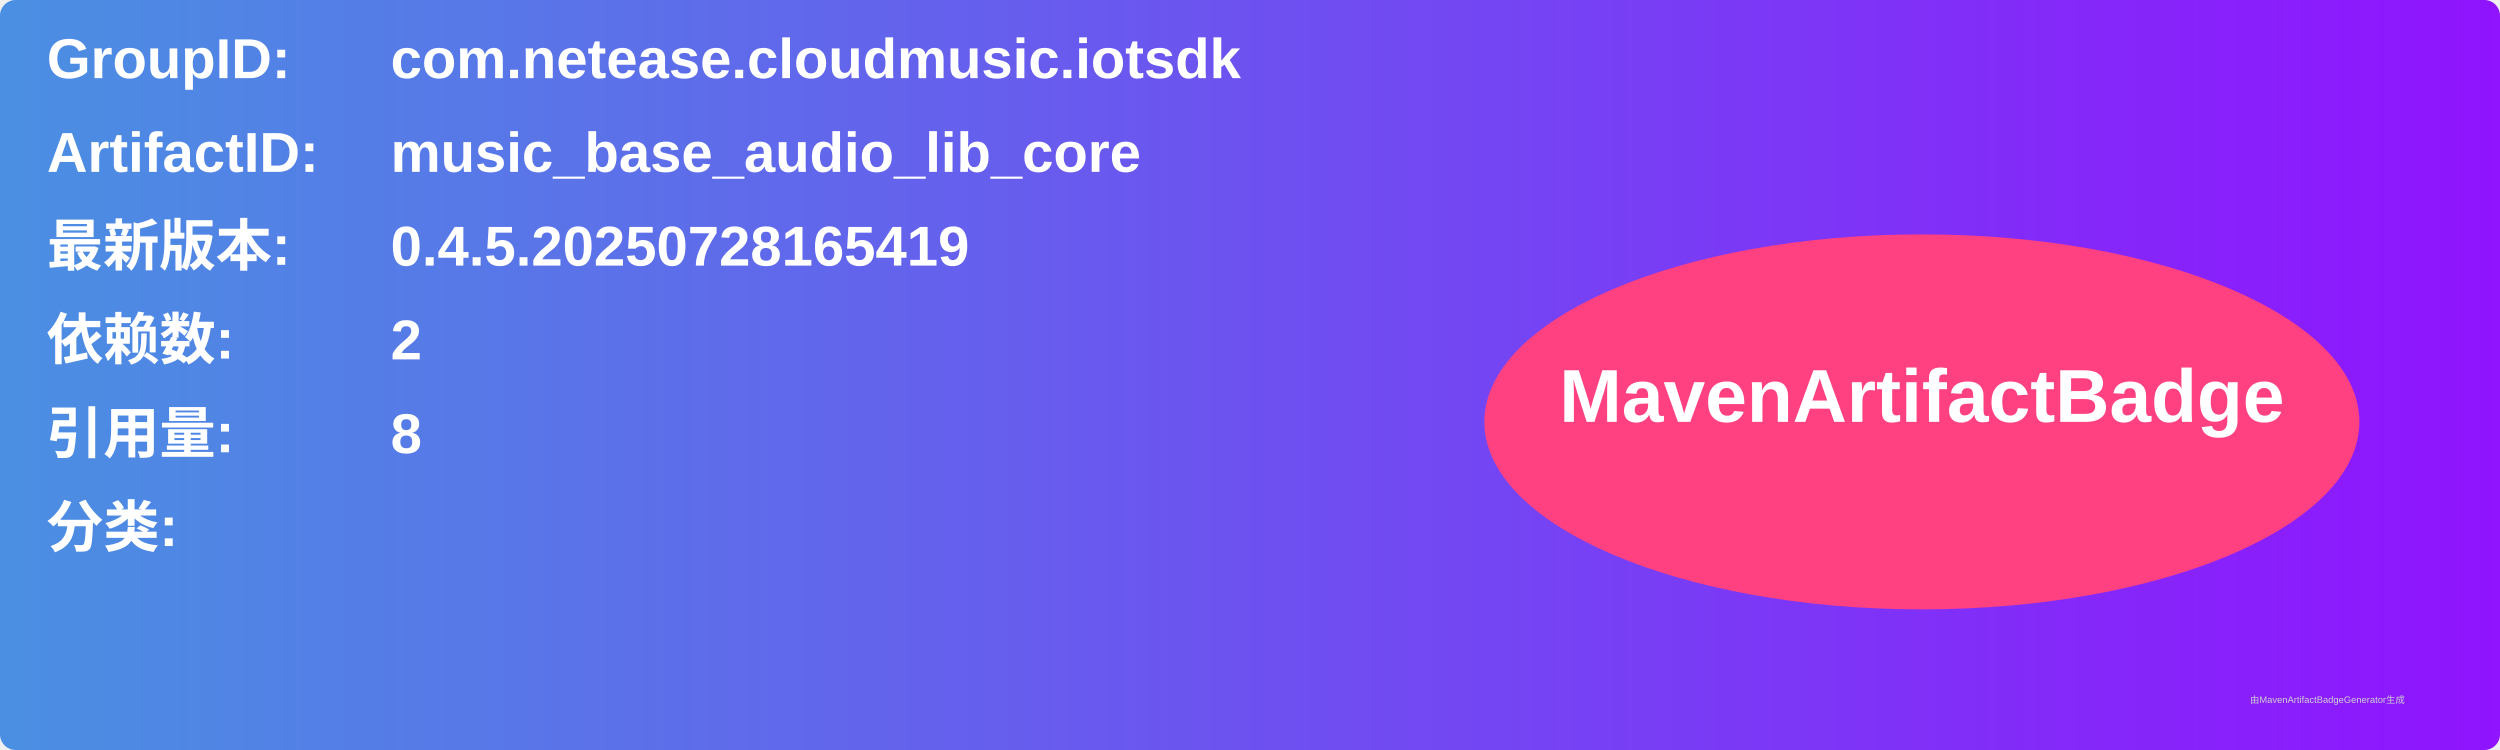
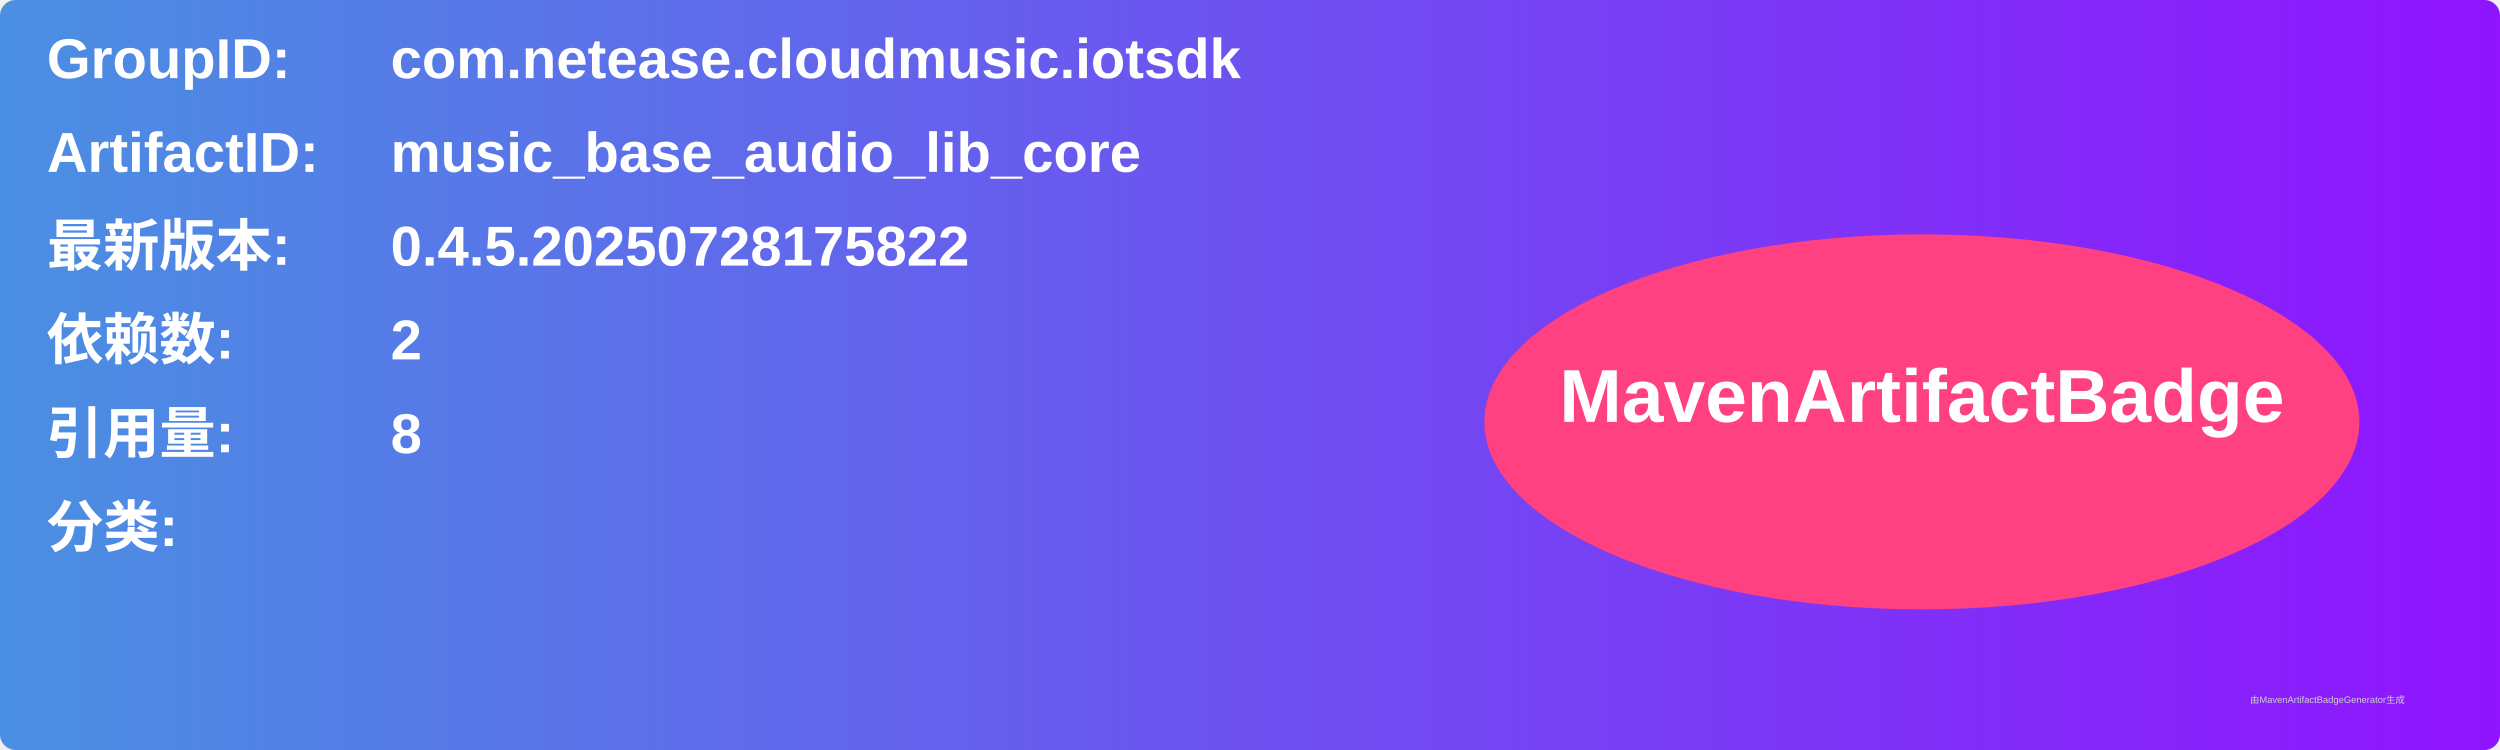
<svg xmlns="http://www.w3.org/2000/svg" width="800" height="240" viewBox="0 0 800 240">
  <linearGradient id="grad" x1="0%" y1="0%" x2="100%" y2="0%">
    <stop offset="0%" stop-color="#4a90e2" />
    <stop offset="100%" stop-color="#9013fe" />
  </linearGradient>
  <rect width="100%" height="100%" rx="5" ry="5" fill="url(#grad)" />
  <g transform="translate(15, 15)">
    <text x="0" y="10" font-family="Arial" font-size="18" fill="white" font-weight="bold" width="260">GroupID:</text>
    <text x="110" y="10" font-family="Arial" font-size="18" fill="white" font-weight="bold" width="460">com.netease.cloudmusic.iotsdk</text>
    <text x="0" y="40" font-family="Arial" font-size="18" fill="white" font-weight="bold" width="260">ArtifactID:</text>
    <text x="110" y="40" font-family="Arial" font-size="18" fill="white" font-weight="bold" width="460">music_base_audio_lib_core</text>
    <text x="0" y="70" font-family="Arial" font-size="18" fill="white" font-weight="bold">最新版本:</text>
    <text x="110" y="70" font-family="Arial" font-size="18" fill="white" font-weight="bold">
-       <tspan font-weight="bold">0.4.5.20250728165419</tspan>
+       <tspan font-weight="bold">0.4.5.20250728175822</tspan>
    </text>
    <text x="0" y="100" font-family="Arial" font-size="18" fill="white" font-weight="bold">依赖数: </text>
    <text x="110" y="100" font-family="Arial" font-size="18" fill="white">
      <tspan font-weight="bold">2</tspan>
    </text>
    <text x="0" y="130" font-family="Arial" font-size="18" fill="white" font-weight="bold">引用量: </text>
    <text x="110" y="130" font-family="Arial" font-size="18" fill="white">
      <tspan font-weight="bold">8</tspan>
    </text>
    <text x="0" y="160" font-family="Arial" font-size="18" fill="white" font-weight="bold">分类:</text>
    <text x="10" y="190" font-family="Arial" font-size="10" fill="white">
      <tspan font-weight="bold" />
    </text>
    <ellipse cx="600" cy="120" rx="140" ry="60" fill="#ff4081" />
    <text x="600" y="120" text-anchor="middle" font-family="Arial" font-size="24" fill="white" font-weight="bold">MavenArtifactBadge</text>
  </g>
  <text x="720" y="225" font-family="Arial" font-size="3" fill="#d0d0d0">由MavenArtifactBadgeGenerator生成</text>
</svg>
